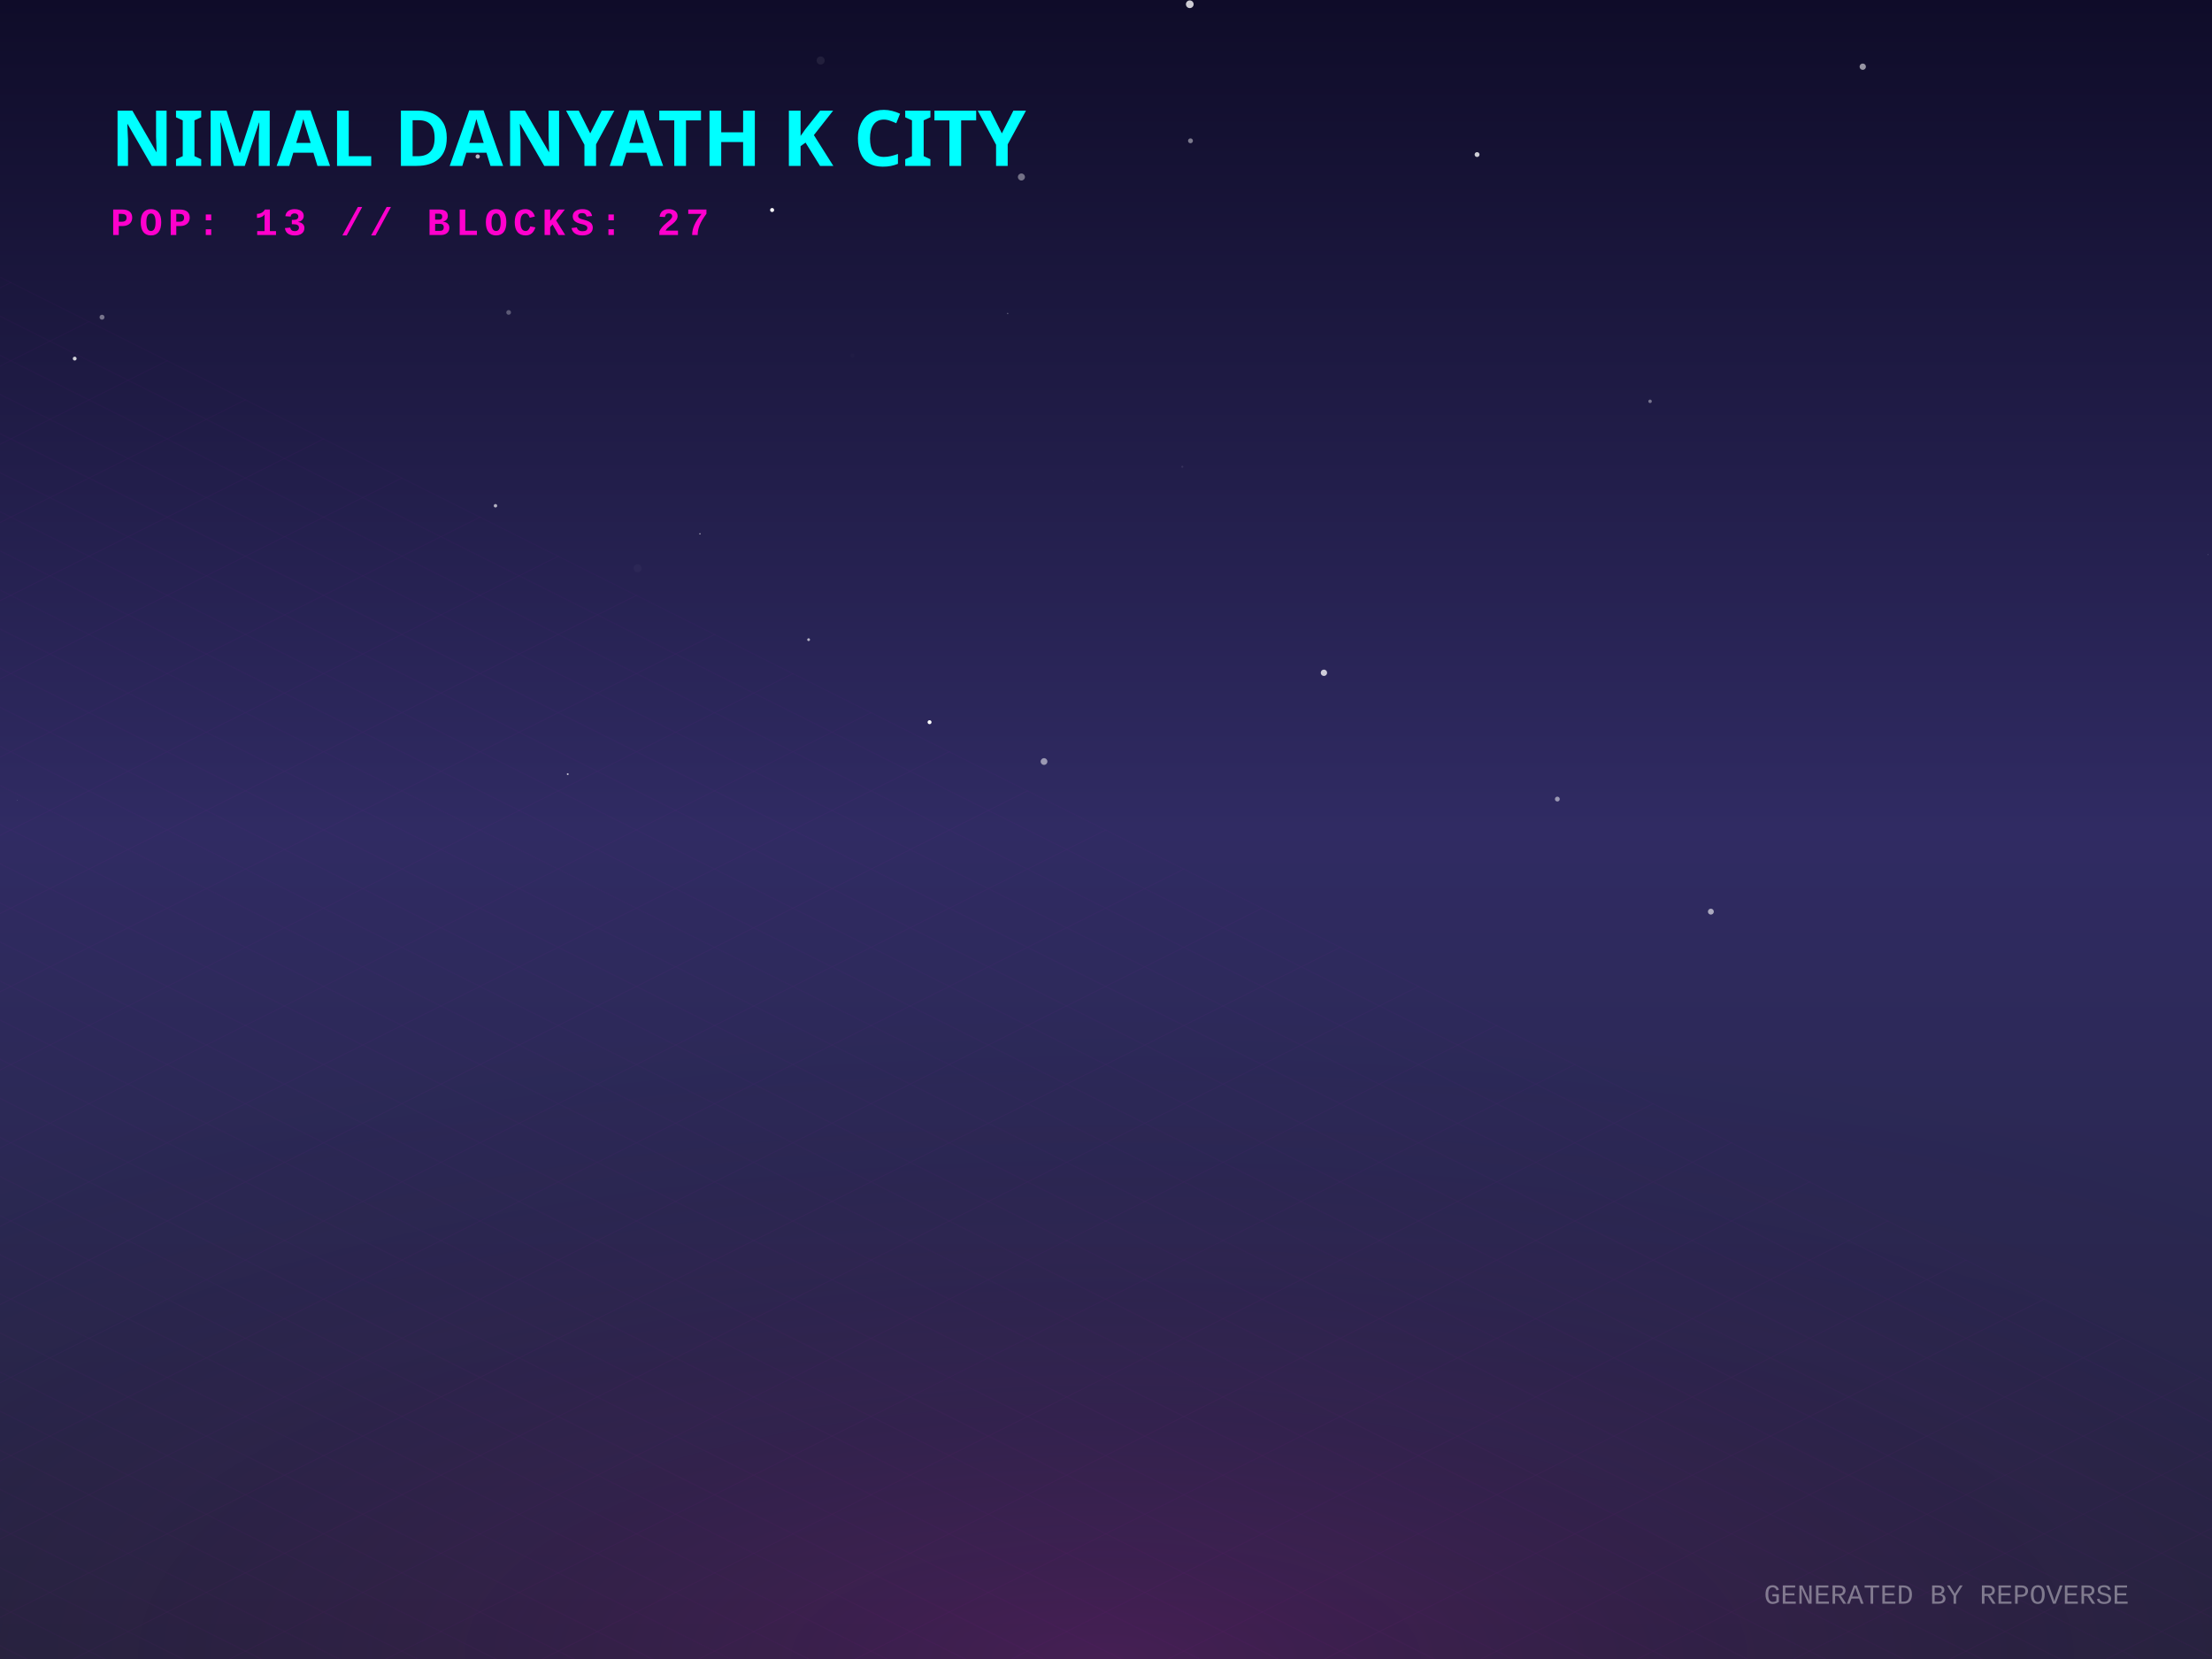
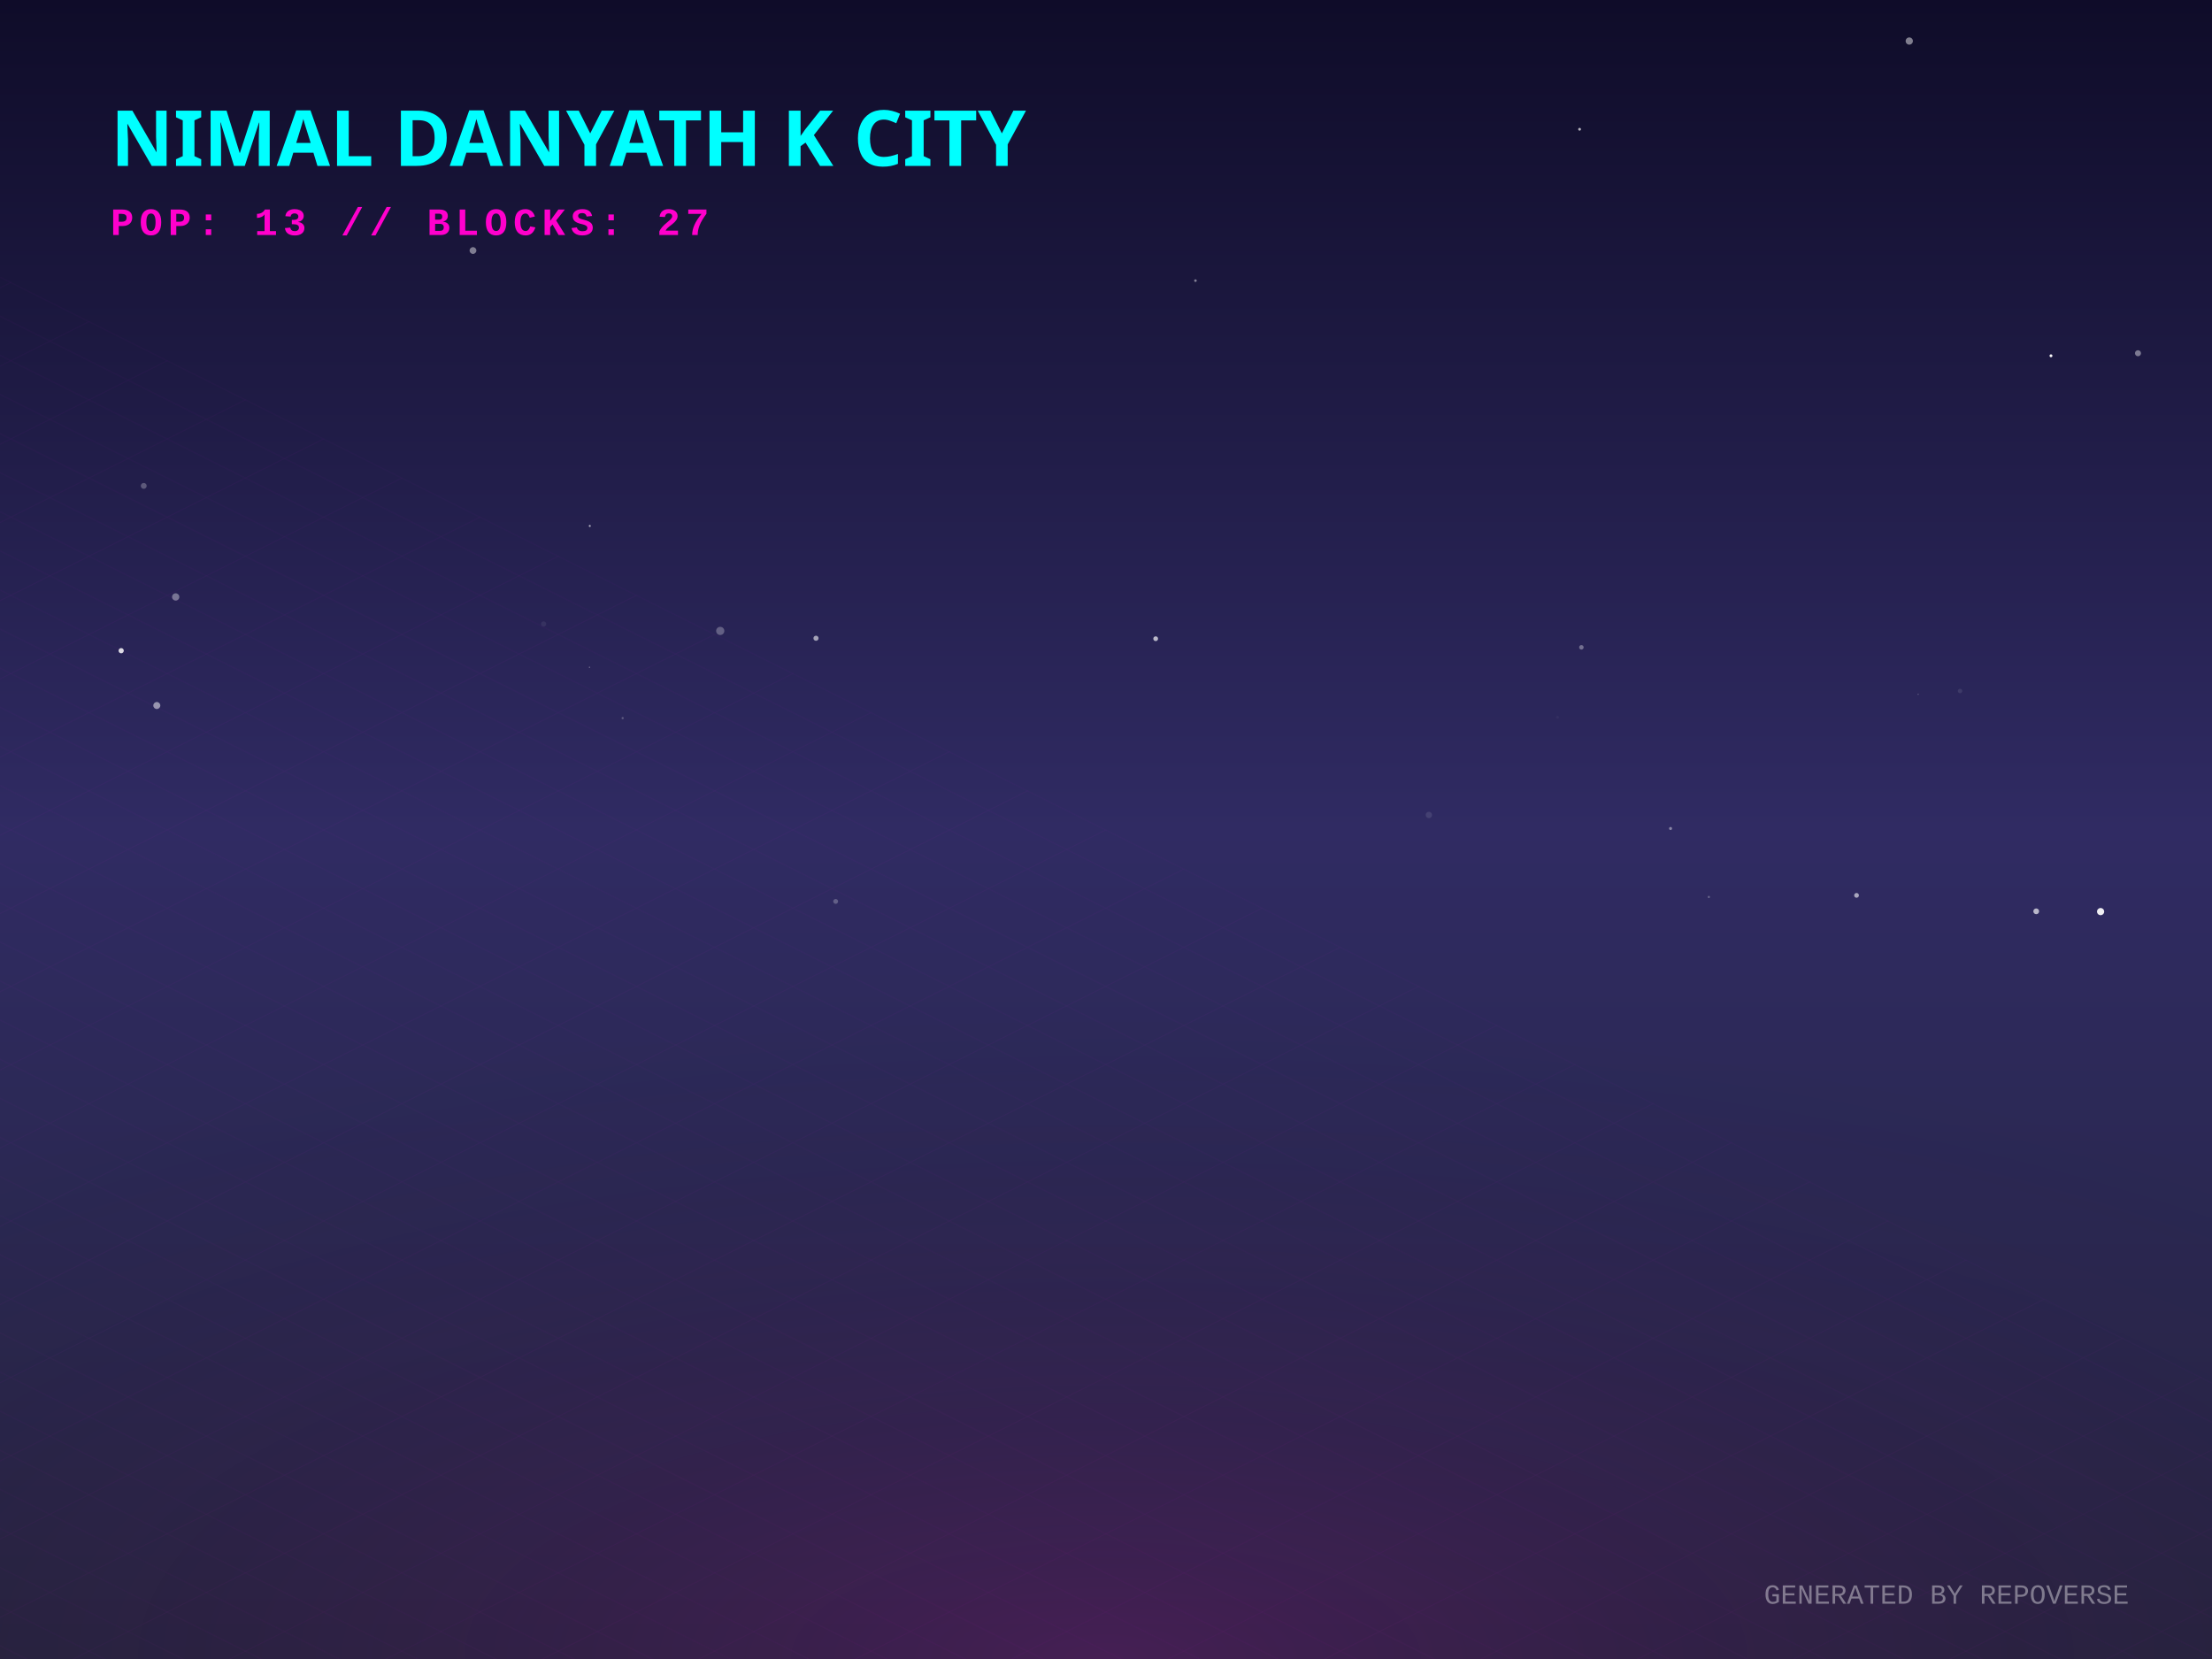
<svg xmlns="http://www.w3.org/2000/svg" width="800" height="600" viewBox="0 0 800 600">
  <defs>
    <linearGradient id="skyGradient" x1="0%" y1="0%" x2="0%" y2="100%">
      <stop offset="0%" stop-color="#0f0c29" />
      <stop offset="50%" stop-color="#302b63" />
      <stop offset="100%" stop-color="#24243e" />
    </linearGradient>
    <pattern id="gridPattern" width="40" height="20" patternUnits="userSpaceOnUse" patternTransform="rotate(0)">
      <path d="M 40 0 L 0 0 0 20" fill="none" stroke="magenta" stroke-width="0.5" opacity="0.2" />
    </pattern>
    <radialGradient id="floorGlow" cx="50%" cy="100%" r="80%">
      <stop offset="0%" stop-color="#ff00cc" stop-opacity="0.15" />
      <stop offset="100%" stop-color="transparent" />
    </radialGradient>
    <linearGradient id="gradLeft-happy" x1="0%" y1="0%" x2="100%" y2="100%">
      <stop offset="0%" stop-color="#FFD700" stop-opacity="0.8" />
      <stop offset="100%" stop-color="#050510" stop-opacity="0.9" />
    </linearGradient>
    <linearGradient id="gradRight-happy" x1="0%" y1="0%" x2="0%" y2="100%">
      <stop offset="0%" stop-color="#FFD700" stop-opacity="0.6" />
      <stop offset="100%" stop-color="#0b0b1a" stop-opacity="0.8" />
    </linearGradient>
    <linearGradient id="gradLeft-focused" x1="0%" y1="0%" x2="100%" y2="100%">
      <stop offset="0%" stop-color="#00FF94" stop-opacity="0.8" />
      <stop offset="100%" stop-color="#050510" stop-opacity="0.9" />
    </linearGradient>
    <linearGradient id="gradRight-focused" x1="0%" y1="0%" x2="0%" y2="100%">
      <stop offset="0%" stop-color="#00FF94" stop-opacity="0.6" />
      <stop offset="100%" stop-color="#0b0b1a" stop-opacity="0.8" />
    </linearGradient>
    <linearGradient id="gradLeft-calm" x1="0%" y1="0%" x2="100%" y2="100%">
      <stop offset="0%" stop-color="#00C2FF" stop-opacity="0.8" />
      <stop offset="100%" stop-color="#050510" stop-opacity="0.9" />
    </linearGradient>
    <linearGradient id="gradRight-calm" x1="0%" y1="0%" x2="0%" y2="100%">
      <stop offset="0%" stop-color="#00C2FF" stop-opacity="0.6" />
      <stop offset="100%" stop-color="#0b0b1a" stop-opacity="0.8" />
    </linearGradient>
    <linearGradient id="gradLeft-stressed" x1="0%" y1="0%" x2="100%" y2="100%">
      <stop offset="0%" stop-color="#FF2A6D" stop-opacity="0.8" />
      <stop offset="100%" stop-color="#050510" stop-opacity="0.9" />
    </linearGradient>
    <linearGradient id="gradRight-stressed" x1="0%" y1="0%" x2="0%" y2="100%">
      <stop offset="0%" stop-color="#FF2A6D" stop-opacity="0.6" />
      <stop offset="100%" stop-color="#0b0b1a" stop-opacity="0.8" />
    </linearGradient>
    <linearGradient id="gradLeft-energetic" x1="0%" y1="0%" x2="100%" y2="100%">
      <stop offset="0%" stop-color="#D300C5" stop-opacity="0.8" />
      <stop offset="100%" stop-color="#050510" stop-opacity="0.9" />
    </linearGradient>
    <linearGradient id="gradRight-energetic" x1="0%" y1="0%" x2="0%" y2="100%">
      <stop offset="0%" stop-color="#D300C5" stop-opacity="0.6" />
      <stop offset="100%" stop-color="#0b0b1a" stop-opacity="0.8" />
    </linearGradient>
  </defs>
  <rect width="100%" height="100%" fill="url(#skyGradient)" />
-   <circle cx="430.554" cy="50.923" r="0.881" fill="white" opacity="0.44" />
-   <circle cx="230.596" cy="205.525" r="1.45" fill="white" opacity="0.031" />
-   <circle cx="292.442" cy="231.344" r="0.506" fill="white" opacity="0.663" />
-   <circle cx="364.445" cy="113.374" r="0.209" fill="white" opacity="0.435" />
-   <circle cx="336.185" cy="261.191" r="0.716" fill="white" opacity="1" />
-   <circle cx="172.769" cy="56.598" r="0.774" fill="white" opacity="0.699" />
-   <circle cx="179.195" cy="182.915" r="0.628" fill="white" opacity="0.65" />
-   <circle cx="395.362" cy="173.935" r="0.037" fill="white" opacity="0.435" />
-   <circle cx="205.328" cy="279.981" r="0.336" fill="white" opacity="0.701" />
-   <circle cx="777.538" cy="353.137" r="0.007" fill="white" opacity="0.328" />
-   <circle cx="308.26" cy="128.606" r="0.774" fill="white" opacity="0.015" />
-   <circle cx="279.247" cy="75.959" r="0.729" fill="white" opacity="0.966" />
-   <circle cx="478.818" cy="243.321" r="1.15" fill="white" opacity="0.772" />
-   <circle cx="427.582" cy="168.808" r="0.364" fill="white" opacity="0.096" />
-   <circle cx="430.3" cy="1.542" r="1.391" fill="white" opacity="0.792" />
-   <circle cx="183.96" cy="112.998" r="0.854" fill="white" opacity="0.287" />
-   <circle cx="596.771" cy="145.142" r="0.624" fill="white" opacity="0.398" />
-   <circle cx="27.019" cy="129.695" r="0.694" fill="white" opacity="0.799" />
-   <circle cx="798.505" cy="200.603" r="0.104" fill="white" opacity="0.602" />
-   <circle cx="166.138" cy="102.58" r="0.047" fill="white" opacity="0.133" />
-   <circle cx="563.235" cy="288.999" r="0.874" fill="white" opacity="0.52" />
-   <circle cx="534.202" cy="55.902" r="0.882" fill="white" opacity="0.791" />
-   <circle cx="673.691" cy="24.123" r="1.144" fill="white" opacity="0.559" />
-   <circle cx="296.798" cy="21.872" r="1.459" fill="white" opacity="0.071" />
-   <circle cx="618.76" cy="329.711" r="1.067" fill="white" opacity="0.599" />
-   <circle cx="377.587" cy="275.417" r="1.222" fill="white" opacity="0.524" />
-   <circle cx="6.222" cy="289.4" r="0.145" fill="white" opacity="0.182" />
-   <circle cx="36.9" cy="114.722" r="0.89" fill="white" opacity="0.399" />
-   <circle cx="253.142" cy="193.065" r="0.24" fill="white" opacity="0.68" />
-   <circle cx="369.408" cy="64.013" r="1.274" fill="white" opacity="0.401" />
+   <circle cx="260.484" cy="228.18" r="1.483" fill="white" opacity="0.275" />
+   <circle cx="225.192" cy="259.713" r="0.398" fill="white" opacity="0.239" />
+   <circle cx="671.444" cy="323.822" r="0.861" fill="white" opacity="0.588" />
+   <circle cx="147.174" cy="59.804" r="0.09" fill="white" opacity="0.624" />
+   <circle cx="213.198" cy="241.332" r="0.243" fill="white" opacity="0.347" />
+   <circle cx="516.777" cy="294.745" r="1.153" fill="white" opacity="0.104" />
+   <circle cx="571.282" cy="46.748" r="0.505" fill="white" opacity="0.673" />
+   <circle cx="563.329" cy="259.413" r="0.496" fill="white" opacity="0.036" />
+   <circle cx="213.303" cy="190.216" r="0.364" fill="white" opacity="0.646" />
+   <circle cx="693.73" cy="251.105" r="0.228" fill="white" opacity="0.268" />
+   <circle cx="302.226" cy="326.01" r="0.875" fill="white" opacity="0.247" />
+   <circle cx="618.026" cy="324.406" r="0.401" fill="white" opacity="0.278" />
+   <circle cx="56.711" cy="255.156" r="1.266" fill="white" opacity="0.513" />
+   <circle cx="571.933" cy="234.116" r="0.812" fill="white" opacity="0.348" />
+   <circle cx="43.824" cy="235.333" r="0.948" fill="white" opacity="0.834" />
+   <circle cx="51.984" cy="175.731" r="1.063" fill="white" opacity="0.264" />
+   <circle cx="741.765" cy="128.673" r="0.522" fill="white" opacity="0.979" />
+   <circle cx="432.353" cy="101.499" r="0.47" fill="white" opacity="0.456" />
+   <circle cx="759.709" cy="329.691" r="1.298" fill="white" opacity="0.918" />
+   <circle cx="736.427" cy="329.588" r="1.044" fill="white" opacity="0.662" />
+   <circle cx="690.515" cy="14.843" r="1.311" fill="white" opacity="0.465" />
+   <circle cx="63.539" cy="215.892" r="1.317" fill="white" opacity="0.378" />
+   <circle cx="773.231" cy="127.753" r="1.09" fill="white" opacity="0.425" />
+   <circle cx="171.06" cy="90.605" r="1.225" fill="white" opacity="0.444" />
+   <circle cx="316.473" cy="21.601" r="0.015" fill="white" opacity="0.288" />
+   <circle cx="417.968" cy="231.001" r="0.864" fill="white" opacity="0.68" />
+   <circle cx="196.603" cy="225.666" r="0.941" fill="white" opacity="0.067" />
+   <circle cx="604.18" cy="299.634" r="0.549" fill="white" opacity="0.42" />
+   <circle cx="295.115" cy="230.833" r="0.925" fill="white" opacity="0.577" />
+   <circle cx="708.882" cy="249.909" r="0.805" fill="white" opacity="0.091" />
  <g transform="translate(0, 300) scale(1, 0.5)">
    <rect x="-800" y="0" width="2400" height="1200" fill="url(#gridPattern)" opacity="0.3" transform="rotate(45, 400, 0)" />
  </g>
  <rect x="0" y="300" width="800" height="300" fill="url(#floorGlow)" />
  <g transform="translate(40, 60)">
    <text fill="cyan" font-family="Verdana, sans-serif" font-size="28" font-weight="900" style="text-shadow: 0 0 10px cyan;">NIMAL DANYATH K CITY</text>
    <text y="25" fill="#ff00cc" font-family="Courier New, monospace" font-size="14" font-weight="bold" letter-spacing="2">POP: 13 // BLOCKS: 27</text>
  </g>
  <g transform="translate(0, 50)">
    <a href="https://github.com/nimaldanyathk/repo-verse" target="_blank">
      <g class="building" opacity="0">
        <animate attributeName="opacity" values="0;1" dur="0.8s" begin="0s" fill="freeze" />
-         <ellipse cx="400" cy="292.683" rx="22.05" ry="11.76" fill="black" opacity="0.4" blur="2" />
-         <path d="M 385.3 233.083 l 0 59.6 l 14.7 7.35 l 0 -59.6 z" fill="url(#gradLeft-focused)" stroke="none" />
-         <path d="M 414.7 233.083 l 0 59.6 l -14.7 7.35 l 0 -59.6 z" fill="url(#gradRight-focused)" stroke="none" />
-         <path d="M 400 225.733 l 14.7 7.35 l -14.7 7.35 l -14.7 -7.35 z" fill="#E0FFF1" fill-opacity="0.9" stroke="none" />
-         <path d="M 385.3 233.083 l 0 59.6 l 14.7 7.35 l 0 -59.6 z" fill="none" stroke="#00FF94" stroke-width="0.5" opacity="0.5" />
-         <path d="M 414.7 233.083 l 0 59.6 l -14.7 7.35 l 0 -59.6 z" fill="none" stroke="#00FF94" stroke-width="0.5" opacity="0.5" />
-         <path d="M 404 277.333 l 6.7 4" stroke="#E0FFF1" stroke-width="2" stroke-opacity="0.6" />
-         <path d="M 389.3 279.333 l 6.7 -4" stroke="#E0FFF1" stroke-width="2" stroke-opacity="0.4" />
-         <path d="M 404 267.333 l 6.7 4" stroke="#E0FFF1" stroke-width="2" stroke-opacity="0.6" />
-         <path d="M 389.3 269.333 l 6.7 -4" stroke="#E0FFF1" stroke-width="2" stroke-opacity="0.4" />
-         <path d="M 404 257.333 l 6.7 4" stroke="#E0FFF1" stroke-width="2" stroke-opacity="0.6" />
-         <path d="M 389.3 259.333 l 6.7 -4" stroke="#E0FFF1" stroke-width="2" stroke-opacity="0.4" />
+         <ellipse cx="400" cy="292.803" rx="22.41" ry="11.952" fill="black" opacity="0.4" blur="2" />
+         <path d="M 385.06 227.883 l 0 64.92 l 14.94 7.47 l 0 -64.92 z" fill="url(#gradLeft-focused)" stroke="none" />
+         <path d="M 414.94 227.883 l 0 64.92 l -14.94 7.47 l 0 -64.92 z" fill="url(#gradRight-focused)" stroke="none" />
+         <path d="M 400 220.413 l 14.94 7.47 l -14.94 7.47 l -14.94 -7.47 z" fill="#E0FFF1" fill-opacity="0.9" stroke="none" />
+         <path d="M 385.06 227.883 l 0 64.92 l 14.94 7.47 l 0 -64.92 z" fill="none" stroke="#00FF94" stroke-width="0.5" opacity="0.5" />
+         <path d="M 414.94 227.883 l 0 64.92 l -14.94 7.47 l 0 -64.92 z" fill="none" stroke="#00FF94" stroke-width="0.5" opacity="0.5" />
+         <path d="M 404 277.333 l 6.94 4" stroke="#E0FFF1" stroke-width="2" stroke-opacity="0.6" />
+         <path d="M 404 257.333 l 6.94 4" stroke="#E0FFF1" stroke-width="2" stroke-opacity="0.6" />
+         <path d="M 389.06 259.333 l 6.94 -4" stroke="#E0FFF1" stroke-width="2" stroke-opacity="0.4" />
+         <line x1="400" y1="220.413" x2="400" y2="200.413" stroke="#E0FFF1" stroke-width="1.5" />
+         <circle cx="400" cy="200.413" r="1.5" fill="white">
+           <animate attributeName="opacity" values="0.2;1;0.2" dur="1.581s" repeatCount="indefinite" />
+         </circle>
      </g>
    </a>
    <a href="https://github.com/nimaldanyathk/Semicolon-Embedded-C-Project" target="_blank">
      <g class="building" opacity="0">
        <animate attributeName="opacity" values="0;1" dur="0.8s" begin="0.05s" fill="freeze" />
        <ellipse cx="424" cy="302.913" rx="16.74" ry="8.928" fill="black" opacity="0.4" blur="2" />
        <path d="M 412.84 273.033 l 0 29.88 l 11.16 5.58 l 0 -29.88 z" fill="url(#gradLeft-focused)" stroke="none" />
        <path d="M 435.16 273.033 l 0 29.88 l -11.16 5.58 l 0 -29.88 z" fill="url(#gradRight-focused)" stroke="none" />
        <path d="M 424 267.453 l 11.16 5.58 l -11.16 5.58 l -11.16 -5.58 z" fill="#E0FFF1" fill-opacity="0.9" stroke="none" />
        <path d="M 412.84 273.033 l 0 29.88 l 11.16 5.58 l 0 -29.88 z" fill="none" stroke="#00FF94" stroke-width="0.5" opacity="0.5" />
        <path d="M 435.16 273.033 l 0 29.88 l -11.16 5.58 l 0 -29.88 z" fill="none" stroke="#00FF94" stroke-width="0.5" opacity="0.5" />
      </g>
    </a>
    <a href="https://github.com/nimaldanyathk/Discrete_Mathematics_Algorithms" target="_blank">
      <g class="building" opacity="0">
        <animate attributeName="opacity" values="0;1" dur="0.8s" begin="0.1s" fill="freeze" />
        <ellipse cx="376" cy="301.136" rx="11.408" ry="6.084" fill="black" opacity="0.4" blur="2" />
        <path d="M 368.395 281.136 l 0 20 l 7.605 3.803 l 0 -20 z" fill="url(#gradLeft-calm)" stroke="none" />
        <path d="M 383.605 281.136 l 0 20 l -7.605 3.803 l 0 -20 z" fill="url(#gradRight-calm)" stroke="none" />
        <path d="M 376 277.333 l 7.605 3.803 l -7.605 3.803 l -7.605 -3.803 z" fill="#D1F4FF" fill-opacity="0.9" stroke="none" />
        <path d="M 368.395 281.136 l 0 20 l 7.605 3.803 l 0 -20 z" fill="none" stroke="#00C2FF" stroke-width="0.5" opacity="0.5" />
        <path d="M 383.605 281.136 l 0 20 l -7.605 3.803 l 0 -20 z" fill="none" stroke="#00C2FF" stroke-width="0.5" opacity="0.5" />
      </g>
    </a>
    <a href="https://github.com/nimaldanyathk/sparkd" target="_blank">
      <g class="building" opacity="0">
        <animate attributeName="opacity" values="0;1" dur="0.8s" begin="0.15s" fill="freeze" />
        <ellipse cx="448" cy="316.833" rx="22.5" ry="12" fill="black" opacity="0.4" blur="2" />
        <path d="M 433 259.893 l 0 56.94 l 15 7.5 l 0 -56.94 z" fill="url(#gradLeft-calm)" stroke="none" />
        <path d="M 463 259.893 l 0 56.94 l -15 7.5 l 0 -56.94 z" fill="url(#gradRight-calm)" stroke="none" />
        <path d="M 448 252.393 l 15 7.5 l -15 7.5 l -15 -7.5 z" fill="#D1F4FF" fill-opacity="0.9" stroke="none" />
        <path d="M 433 259.893 l 0 56.94 l 15 7.5 l 0 -56.94 z" fill="none" stroke="#00C2FF" stroke-width="0.5" opacity="0.5" />
        <path d="M 463 259.893 l 0 56.94 l -15 7.5 l 0 -56.94 z" fill="none" stroke="#00C2FF" stroke-width="0.5" opacity="0.5" />
        <path d="M 437 303.333 l 7 -4" stroke="#D1F4FF" stroke-width="2" stroke-opacity="0.4" />
        <path d="M 437 293.333 l 7 -4" stroke="#D1F4FF" stroke-width="2" stroke-opacity="0.4" />
        <path d="M 452 271.333 l 7 4" stroke="#D1F4FF" stroke-width="2" stroke-opacity="0.6" />
        <path d="M 437 273.333 l 7 -4" stroke="#D1F4FF" stroke-width="2" stroke-opacity="0.4" />
      </g>
    </a>
    <a href="https://github.com/nimaldanyathk/Linear_Algebra_Matlab" target="_blank">
      <g class="building" opacity="0">
        <animate attributeName="opacity" values="0;1" dur="0.8s" begin="0.2s" fill="freeze" />
        <ellipse cx="400" cy="316.833" rx="22.5" ry="12" fill="black" opacity="0.4" blur="2" />
        <path d="M 385 150.113 l 0 166.72 l 15 7.5 l 0 -166.72 z" fill="url(#gradLeft-stressed)" stroke="none" />
        <path d="M 415 150.113 l 0 166.72 l -15 7.5 l 0 -166.72 z" fill="url(#gradRight-stressed)" stroke="none" />
        <path d="M 400 142.613 l 15 7.5 l -15 7.5 l -15 -7.5 z" fill="#FFD1E0" fill-opacity="0.9" stroke="none" />
        <path d="M 385 150.113 l 0 166.72 l 15 7.5 l 0 -166.72 z" fill="none" stroke="#FF2A6D" stroke-width="0.5" opacity="0.5" />
        <path d="M 415 150.113 l 0 166.72 l -15 7.5 l 0 -166.72 z" fill="none" stroke="#FF2A6D" stroke-width="0.5" opacity="0.5" />
        <path d="M 389 303.333 l 7 -4" stroke="#FFD1E0" stroke-width="2" stroke-opacity="0.4" />
+         <path d="M 404 291.333 l 7 4" stroke="#FFD1E0" stroke-width="2" stroke-opacity="0.6" />
+         <path d="M 389 293.333 l 7 -4" stroke="#FFD1E0" stroke-width="2" stroke-opacity="0.4" />
+         <path d="M 404 281.333 l 7 4" stroke="#FFD1E0" stroke-width="2" stroke-opacity="0.6" />
+         <path d="M 389 283.333 l 7 -4" stroke="#FFD1E0" stroke-width="2" stroke-opacity="0.4" />
        <path d="M 404 271.333 l 7 4" stroke="#FFD1E0" stroke-width="2" stroke-opacity="0.6" />
        <path d="M 389 273.333 l 7 -4" stroke="#FFD1E0" stroke-width="2" stroke-opacity="0.4" />
        <path d="M 404 261.333 l 7 4" stroke="#FFD1E0" stroke-width="2" stroke-opacity="0.6" />
        <path d="M 389 263.333 l 7 -4" stroke="#FFD1E0" stroke-width="2" stroke-opacity="0.4" />
-         <path d="M 404 251.333 l 7 4" stroke="#FFD1E0" stroke-width="2" stroke-opacity="0.6" />
        <path d="M 404 241.333 l 7 4" stroke="#FFD1E0" stroke-width="2" stroke-opacity="0.6" />
-         <path d="M 389 243.333 l 7 -4" stroke="#FFD1E0" stroke-width="2" stroke-opacity="0.4" />
+         <path d="M 404 231.333 l 7 4" stroke="#FFD1E0" stroke-width="2" stroke-opacity="0.6" />
+         <path d="M 389 233.333 l 7 -4" stroke="#FFD1E0" stroke-width="2" stroke-opacity="0.4" />
        <path d="M 404 221.333 l 7 4" stroke="#FFD1E0" stroke-width="2" stroke-opacity="0.6" />
-         <path d="M 389 223.333 l 7 -4" stroke="#FFD1E0" stroke-width="2" stroke-opacity="0.4" />
+         <path d="M 404 211.333 l 7 4" stroke="#FFD1E0" stroke-width="2" stroke-opacity="0.6" />
        <path d="M 389 213.333 l 7 -4" stroke="#FFD1E0" stroke-width="2" stroke-opacity="0.4" />
        <path d="M 404 201.333 l 7 4" stroke="#FFD1E0" stroke-width="2" stroke-opacity="0.6" />
        <path d="M 389 203.333 l 7 -4" stroke="#FFD1E0" stroke-width="2" stroke-opacity="0.4" />
        <path d="M 404 191.333 l 7 4" stroke="#FFD1E0" stroke-width="2" stroke-opacity="0.6" />
        <path d="M 389 193.333 l 7 -4" stroke="#FFD1E0" stroke-width="2" stroke-opacity="0.4" />
-         <path d="M 389 183.333 l 7 -4" stroke="#FFD1E0" stroke-width="2" stroke-opacity="0.4" />
+         <path d="M 404 181.333 l 7 4" stroke="#FFD1E0" stroke-width="2" stroke-opacity="0.6" />
        <path d="M 404 171.333 l 7 4" stroke="#FFD1E0" stroke-width="2" stroke-opacity="0.6" />
        <path d="M 389 173.333 l 7 -4" stroke="#FFD1E0" stroke-width="2" stroke-opacity="0.4" />
        <path d="M 404 161.333 l 7 4" stroke="#FFD1E0" stroke-width="2" stroke-opacity="0.6" />
        <path d="M 389 163.333 l 7 -4" stroke="#FFD1E0" stroke-width="2" stroke-opacity="0.4" />
      </g>
    </a>
    <a href="https://github.com/nimaldanyathk/E-HealthCare-Management-System" target="_blank">
      <g class="building" opacity="0">
        <animate attributeName="opacity" values="0;1" dur="0.8s" begin="0.25s" fill="freeze" />
        <ellipse cx="352" cy="316.833" rx="22.5" ry="12" fill="black" opacity="0.4" blur="2" />
        <path d="M 337 277.553 l 0 39.28 l 15 7.5 l 0 -39.28 z" fill="url(#gradLeft-energetic)" stroke="none" />
        <path d="M 367 277.553 l 0 39.28 l -15 7.5 l 0 -39.28 z" fill="url(#gradRight-energetic)" stroke="none" />
        <path d="M 352 270.053 l 15 7.5 l -15 7.5 l -15 -7.5 z" fill="#FAD7FA" fill-opacity="0.9" stroke="none" />
        <path d="M 337 277.553 l 0 39.28 l 15 7.5 l 0 -39.28 z" fill="none" stroke="#D300C5" stroke-width="0.5" opacity="0.5" />
        <path d="M 367 277.553 l 0 39.28 l -15 7.5 l 0 -39.28 z" fill="none" stroke="#D300C5" stroke-width="0.5" opacity="0.5" />
      </g>
    </a>
    <a href="https://github.com/nimaldanyathk/TheInspirationalBoat" target="_blank">
      <g class="building" opacity="0">
        <animate attributeName="opacity" values="0;1" dur="0.8s" begin="0.3s" fill="freeze" />
        <ellipse cx="472" cy="328.833" rx="22.5" ry="12" fill="black" opacity="0.4" blur="2" />
        <path d="M 457 118.833 l 0 210 l 15 7.5 l 0 -210 z" fill="url(#gradLeft-stressed)" stroke="none" />
        <path d="M 487 118.833 l 0 210 l -15 7.5 l 0 -210 z" fill="url(#gradRight-stressed)" stroke="none" />
        <path d="M 472 111.333 l 15 7.5 l -15 7.5 l -15 -7.5 z" fill="#FFD1E0" fill-opacity="0.9" stroke="none" />
        <path d="M 457 118.833 l 0 210 l 15 7.5 l 0 -210 z" fill="none" stroke="#FF2A6D" stroke-width="0.5" opacity="0.5" />
        <path d="M 487 118.833 l 0 210 l -15 7.5 l 0 -210 z" fill="none" stroke="#FF2A6D" stroke-width="0.5" opacity="0.5" />
        <path d="M 476 313.333 l 7 4" stroke="#FFD1E0" stroke-width="2" stroke-opacity="0.6" />
-         <path d="M 461 315.333 l 7 -4" stroke="#FFD1E0" stroke-width="2" stroke-opacity="0.4" />
+         <path d="M 476 303.333 l 7 4" stroke="#FFD1E0" stroke-width="2" stroke-opacity="0.6" />
        <path d="M 461 305.333 l 7 -4" stroke="#FFD1E0" stroke-width="2" stroke-opacity="0.4" />
-         <path d="M 476 293.333 l 7 4" stroke="#FFD1E0" stroke-width="2" stroke-opacity="0.6" />
        <path d="M 461 295.333 l 7 -4" stroke="#FFD1E0" stroke-width="2" stroke-opacity="0.4" />
        <path d="M 476 283.333 l 7 4" stroke="#FFD1E0" stroke-width="2" stroke-opacity="0.6" />
        <path d="M 461 285.333 l 7 -4" stroke="#FFD1E0" stroke-width="2" stroke-opacity="0.4" />
        <path d="M 476 273.333 l 7 4" stroke="#FFD1E0" stroke-width="2" stroke-opacity="0.6" />
        <path d="M 461 275.333 l 7 -4" stroke="#FFD1E0" stroke-width="2" stroke-opacity="0.4" />
        <path d="M 476 263.333 l 7 4" stroke="#FFD1E0" stroke-width="2" stroke-opacity="0.6" />
+         <path d="M 461 265.333 l 7 -4" stroke="#FFD1E0" stroke-width="2" stroke-opacity="0.4" />
+         <path d="M 461 255.333 l 7 -4" stroke="#FFD1E0" stroke-width="2" stroke-opacity="0.4" />
        <path d="M 476 243.333 l 7 4" stroke="#FFD1E0" stroke-width="2" stroke-opacity="0.6" />
        <path d="M 476 233.333 l 7 4" stroke="#FFD1E0" stroke-width="2" stroke-opacity="0.6" />
        <path d="M 461 235.333 l 7 -4" stroke="#FFD1E0" stroke-width="2" stroke-opacity="0.4" />
        <path d="M 476 223.333 l 7 4" stroke="#FFD1E0" stroke-width="2" stroke-opacity="0.6" />
        <path d="M 461 225.333 l 7 -4" stroke="#FFD1E0" stroke-width="2" stroke-opacity="0.4" />
        <path d="M 476 213.333 l 7 4" stroke="#FFD1E0" stroke-width="2" stroke-opacity="0.6" />
        <path d="M 461 215.333 l 7 -4" stroke="#FFD1E0" stroke-width="2" stroke-opacity="0.4" />
-         <path d="M 476 203.333 l 7 4" stroke="#FFD1E0" stroke-width="2" stroke-opacity="0.6" />
        <path d="M 461 205.333 l 7 -4" stroke="#FFD1E0" stroke-width="2" stroke-opacity="0.4" />
-         <path d="M 461 195.333 l 7 -4" stroke="#FFD1E0" stroke-width="2" stroke-opacity="0.4" />
        <path d="M 476 183.333 l 7 4" stroke="#FFD1E0" stroke-width="2" stroke-opacity="0.6" />
        <path d="M 461 185.333 l 7 -4" stroke="#FFD1E0" stroke-width="2" stroke-opacity="0.4" />
        <path d="M 461 175.333 l 7 -4" stroke="#FFD1E0" stroke-width="2" stroke-opacity="0.4" />
        <path d="M 476 163.333 l 7 4" stroke="#FFD1E0" stroke-width="2" stroke-opacity="0.6" />
        <path d="M 461 165.333 l 7 -4" stroke="#FFD1E0" stroke-width="2" stroke-opacity="0.4" />
+         <path d="M 476 153.333 l 7 4" stroke="#FFD1E0" stroke-width="2" stroke-opacity="0.6" />
        <path d="M 461 155.333 l 7 -4" stroke="#FFD1E0" stroke-width="2" stroke-opacity="0.4" />
        <path d="M 476 143.333 l 7 4" stroke="#FFD1E0" stroke-width="2" stroke-opacity="0.6" />
        <path d="M 461 145.333 l 7 -4" stroke="#FFD1E0" stroke-width="2" stroke-opacity="0.4" />
        <path d="M 476 133.333 l 7 4" stroke="#FFD1E0" stroke-width="2" stroke-opacity="0.6" />
-         <path d="M 461 135.333 l 7 -4" stroke="#FFD1E0" stroke-width="2" stroke-opacity="0.4" />
-         <path d="M 476 123.333 l 7 4" stroke="#FFD1E0" stroke-width="2" stroke-opacity="0.6" />
        <path d="M 461 125.333 l 7 -4" stroke="#FFD1E0" stroke-width="2" stroke-opacity="0.4" />
      </g>
    </a>
    <a href="https://github.com/nimaldanyathk/Othello_DAA_Project" target="_blank">
      <g class="building" opacity="0">
        <animate attributeName="opacity" values="0;1" dur="0.8s" begin="0.35s" fill="freeze" />
        <ellipse cx="424" cy="328.833" rx="22.5" ry="12" fill="black" opacity="0.4" blur="2" />
        <path d="M 409 123.833 l 0 205 l 15 7.5 l 0 -205 z" fill="url(#gradLeft-stressed)" stroke="none" />
        <path d="M 439 123.833 l 0 205 l -15 7.5 l 0 -205 z" fill="url(#gradRight-stressed)" stroke="none" />
        <path d="M 424 116.333 l 15 7.5 l -15 7.5 l -15 -7.5 z" fill="#FFD1E0" fill-opacity="0.9" stroke="none" />
        <path d="M 409 123.833 l 0 205 l 15 7.5 l 0 -205 z" fill="none" stroke="#FF2A6D" stroke-width="0.5" opacity="0.5" />
        <path d="M 439 123.833 l 0 205 l -15 7.5 l 0 -205 z" fill="none" stroke="#FF2A6D" stroke-width="0.5" opacity="0.5" />
        <path d="M 428 313.333 l 7 4" stroke="#FFD1E0" stroke-width="2" stroke-opacity="0.6" />
        <path d="M 413 315.333 l 7 -4" stroke="#FFD1E0" stroke-width="2" stroke-opacity="0.4" />
-         <path d="M 413 305.333 l 7 -4" stroke="#FFD1E0" stroke-width="2" stroke-opacity="0.4" />
-         <path d="M 428 293.333 l 7 4" stroke="#FFD1E0" stroke-width="2" stroke-opacity="0.6" />
+         <path d="M 428 303.333 l 7 4" stroke="#FFD1E0" stroke-width="2" stroke-opacity="0.6" />
        <path d="M 413 295.333 l 7 -4" stroke="#FFD1E0" stroke-width="2" stroke-opacity="0.4" />
+         <path d="M 428 283.333 l 7 4" stroke="#FFD1E0" stroke-width="2" stroke-opacity="0.6" />
        <path d="M 428 273.333 l 7 4" stroke="#FFD1E0" stroke-width="2" stroke-opacity="0.6" />
-         <path d="M 413 275.333 l 7 -4" stroke="#FFD1E0" stroke-width="2" stroke-opacity="0.4" />
+         <path d="M 428 263.333 l 7 4" stroke="#FFD1E0" stroke-width="2" stroke-opacity="0.6" />
        <path d="M 413 265.333 l 7 -4" stroke="#FFD1E0" stroke-width="2" stroke-opacity="0.4" />
        <path d="M 428 253.333 l 7 4" stroke="#FFD1E0" stroke-width="2" stroke-opacity="0.6" />
+         <path d="M 413 255.333 l 7 -4" stroke="#FFD1E0" stroke-width="2" stroke-opacity="0.4" />
+         <path d="M 428 243.333 l 7 4" stroke="#FFD1E0" stroke-width="2" stroke-opacity="0.6" />
        <path d="M 413 245.333 l 7 -4" stroke="#FFD1E0" stroke-width="2" stroke-opacity="0.4" />
+         <path d="M 428 233.333 l 7 4" stroke="#FFD1E0" stroke-width="2" stroke-opacity="0.6" />
+         <path d="M 413 235.333 l 7 -4" stroke="#FFD1E0" stroke-width="2" stroke-opacity="0.4" />
        <path d="M 428 223.333 l 7 4" stroke="#FFD1E0" stroke-width="2" stroke-opacity="0.6" />
-         <path d="M 413 225.333 l 7 -4" stroke="#FFD1E0" stroke-width="2" stroke-opacity="0.4" />
+         <path d="M 428 213.333 l 7 4" stroke="#FFD1E0" stroke-width="2" stroke-opacity="0.6" />
+         <path d="M 413 215.333 l 7 -4" stroke="#FFD1E0" stroke-width="2" stroke-opacity="0.4" />
        <path d="M 428 203.333 l 7 4" stroke="#FFD1E0" stroke-width="2" stroke-opacity="0.6" />
        <path d="M 413 205.333 l 7 -4" stroke="#FFD1E0" stroke-width="2" stroke-opacity="0.4" />
        <path d="M 428 193.333 l 7 4" stroke="#FFD1E0" stroke-width="2" stroke-opacity="0.6" />
        <path d="M 413 195.333 l 7 -4" stroke="#FFD1E0" stroke-width="2" stroke-opacity="0.4" />
-         <path d="M 428 183.333 l 7 4" stroke="#FFD1E0" stroke-width="2" stroke-opacity="0.6" />
-         <path d="M 428 173.333 l 7 4" stroke="#FFD1E0" stroke-width="2" stroke-opacity="0.6" />
        <path d="M 413 175.333 l 7 -4" stroke="#FFD1E0" stroke-width="2" stroke-opacity="0.4" />
-         <path d="M 428 153.333 l 7 4" stroke="#FFD1E0" stroke-width="2" stroke-opacity="0.6" />
-         <path d="M 413 155.333 l 7 -4" stroke="#FFD1E0" stroke-width="2" stroke-opacity="0.4" />
+         <path d="M 428 163.333 l 7 4" stroke="#FFD1E0" stroke-width="2" stroke-opacity="0.6" />
        <path d="M 428 143.333 l 7 4" stroke="#FFD1E0" stroke-width="2" stroke-opacity="0.6" />
        <path d="M 413 145.333 l 7 -4" stroke="#FFD1E0" stroke-width="2" stroke-opacity="0.4" />
        <path d="M 428 133.333 l 7 4" stroke="#FFD1E0" stroke-width="2" stroke-opacity="0.6" />
        <path d="M 413 135.333 l 7 -4" stroke="#FFD1E0" stroke-width="2" stroke-opacity="0.4" />
      </g>
    </a>
    <a href="https://github.com/nimaldanyathk/react-bits" target="_blank">
      <g class="building" opacity="0">
        <animate attributeName="opacity" values="0;1" dur="0.8s" begin="0.4s" fill="freeze" />
        <ellipse cx="376" cy="328.833" rx="22.5" ry="12" fill="black" opacity="0.4" blur="2" />
        <path d="M 361 123.833 l 0 205 l 15 7.5 l 0 -205 z" fill="url(#gradLeft-stressed)" stroke="none" />
        <path d="M 391 123.833 l 0 205 l -15 7.5 l 0 -205 z" fill="url(#gradRight-stressed)" stroke="none" />
        <path d="M 376 116.333 l 15 7.5 l -15 7.5 l -15 -7.5 z" fill="#FFD1E0" fill-opacity="0.9" stroke="none" />
        <path d="M 361 123.833 l 0 205 l 15 7.5 l 0 -205 z" fill="none" stroke="#FF2A6D" stroke-width="0.5" opacity="0.5" />
        <path d="M 391 123.833 l 0 205 l -15 7.5 l 0 -205 z" fill="none" stroke="#FF2A6D" stroke-width="0.5" opacity="0.5" />
        <path d="M 380 313.333 l 7 4" stroke="#FFD1E0" stroke-width="2" stroke-opacity="0.6" />
        <path d="M 365 315.333 l 7 -4" stroke="#FFD1E0" stroke-width="2" stroke-opacity="0.4" />
+         <path d="M 365 305.333 l 7 -4" stroke="#FFD1E0" stroke-width="2" stroke-opacity="0.4" />
        <path d="M 380 293.333 l 7 4" stroke="#FFD1E0" stroke-width="2" stroke-opacity="0.6" />
        <path d="M 365 295.333 l 7 -4" stroke="#FFD1E0" stroke-width="2" stroke-opacity="0.4" />
-         <path d="M 380 283.333 l 7 4" stroke="#FFD1E0" stroke-width="2" stroke-opacity="0.6" />
-         <path d="M 365 285.333 l 7 -4" stroke="#FFD1E0" stroke-width="2" stroke-opacity="0.4" />
        <path d="M 380 273.333 l 7 4" stroke="#FFD1E0" stroke-width="2" stroke-opacity="0.6" />
        <path d="M 365 275.333 l 7 -4" stroke="#FFD1E0" stroke-width="2" stroke-opacity="0.4" />
        <path d="M 380 263.333 l 7 4" stroke="#FFD1E0" stroke-width="2" stroke-opacity="0.6" />
        <path d="M 365 265.333 l 7 -4" stroke="#FFD1E0" stroke-width="2" stroke-opacity="0.4" />
-         <path d="M 380 253.333 l 7 4" stroke="#FFD1E0" stroke-width="2" stroke-opacity="0.6" />
-         <path d="M 365 245.333 l 7 -4" stroke="#FFD1E0" stroke-width="2" stroke-opacity="0.4" />
-         <path d="M 365 235.333 l 7 -4" stroke="#FFD1E0" stroke-width="2" stroke-opacity="0.4" />
+         <path d="M 365 255.333 l 7 -4" stroke="#FFD1E0" stroke-width="2" stroke-opacity="0.4" />
+         <path d="M 380 243.333 l 7 4" stroke="#FFD1E0" stroke-width="2" stroke-opacity="0.6" />
        <path d="M 380 223.333 l 7 4" stroke="#FFD1E0" stroke-width="2" stroke-opacity="0.6" />
-         <path d="M 365 225.333 l 7 -4" stroke="#FFD1E0" stroke-width="2" stroke-opacity="0.4" />
        <path d="M 380 213.333 l 7 4" stroke="#FFD1E0" stroke-width="2" stroke-opacity="0.6" />
-         <path d="M 365 215.333 l 7 -4" stroke="#FFD1E0" stroke-width="2" stroke-opacity="0.4" />
        <path d="M 365 205.333 l 7 -4" stroke="#FFD1E0" stroke-width="2" stroke-opacity="0.4" />
        <path d="M 380 193.333 l 7 4" stroke="#FFD1E0" stroke-width="2" stroke-opacity="0.6" />
        <path d="M 365 195.333 l 7 -4" stroke="#FFD1E0" stroke-width="2" stroke-opacity="0.4" />
        <path d="M 380 183.333 l 7 4" stroke="#FFD1E0" stroke-width="2" stroke-opacity="0.6" />
        <path d="M 365 185.333 l 7 -4" stroke="#FFD1E0" stroke-width="2" stroke-opacity="0.4" />
        <path d="M 380 173.333 l 7 4" stroke="#FFD1E0" stroke-width="2" stroke-opacity="0.6" />
-         <path d="M 365 175.333 l 7 -4" stroke="#FFD1E0" stroke-width="2" stroke-opacity="0.4" />
        <path d="M 380 163.333 l 7 4" stroke="#FFD1E0" stroke-width="2" stroke-opacity="0.6" />
        <path d="M 365 165.333 l 7 -4" stroke="#FFD1E0" stroke-width="2" stroke-opacity="0.4" />
+         <path d="M 380 153.333 l 7 4" stroke="#FFD1E0" stroke-width="2" stroke-opacity="0.6" />
        <path d="M 365 155.333 l 7 -4" stroke="#FFD1E0" stroke-width="2" stroke-opacity="0.4" />
        <path d="M 380 143.333 l 7 4" stroke="#FFD1E0" stroke-width="2" stroke-opacity="0.6" />
        <path d="M 365 145.333 l 7 -4" stroke="#FFD1E0" stroke-width="2" stroke-opacity="0.4" />
        <path d="M 380 133.333 l 7 4" stroke="#FFD1E0" stroke-width="2" stroke-opacity="0.6" />
-         <path d="M 365 135.333 l 7 -4" stroke="#FFD1E0" stroke-width="2" stroke-opacity="0.4" />
      </g>
    </a>
    <a href="https://github.com/nimaldanyathk/nimaldanyathk" target="_blank">
      <g class="building" opacity="0">
        <animate attributeName="opacity" values="0;1" dur="0.8s" begin="0.45s" fill="freeze" />
        <ellipse cx="448" cy="340.833" rx="22.5" ry="12" fill="black" opacity="0.4" blur="2" />
-         <path d="M 433 155.513 l 0 185.32 l 15 7.5 l 0 -185.32 z" fill="url(#gradLeft-stressed)" stroke="none" />
-         <path d="M 463 155.513 l 0 185.32 l -15 7.5 l 0 -185.32 z" fill="url(#gradRight-stressed)" stroke="none" />
-         <path d="M 448 148.013 l 15 7.5 l -15 7.5 l -15 -7.5 z" fill="#FFD1E0" fill-opacity="0.9" stroke="none" />
-         <path d="M 433 155.513 l 0 185.32 l 15 7.5 l 0 -185.32 z" fill="none" stroke="#FF2A6D" stroke-width="0.5" opacity="0.5" />
-         <path d="M 463 155.513 l 0 185.32 l -15 7.5 l 0 -185.32 z" fill="none" stroke="#FF2A6D" stroke-width="0.5" opacity="0.5" />
+         <path d="M 433 154.393 l 0 186.44 l 15 7.5 l 0 -186.44 z" fill="url(#gradLeft-stressed)" stroke="none" />
+         <path d="M 463 154.393 l 0 186.44 l -15 7.5 l 0 -186.44 z" fill="url(#gradRight-stressed)" stroke="none" />
+         <path d="M 448 146.893 l 15 7.5 l -15 7.5 l -15 -7.5 z" fill="#FFD1E0" fill-opacity="0.9" stroke="none" />
+         <path d="M 433 154.393 l 0 186.44 l 15 7.5 l 0 -186.44 z" fill="none" stroke="#FF2A6D" stroke-width="0.5" opacity="0.5" />
+         <path d="M 463 154.393 l 0 186.44 l -15 7.5 l 0 -186.44 z" fill="none" stroke="#FF2A6D" stroke-width="0.5" opacity="0.5" />
        <path d="M 452 325.333 l 7 4" stroke="#FFD1E0" stroke-width="2" stroke-opacity="0.6" />
        <path d="M 437 327.333 l 7 -4" stroke="#FFD1E0" stroke-width="2" stroke-opacity="0.4" />
-         <path d="M 452 315.333 l 7 4" stroke="#FFD1E0" stroke-width="2" stroke-opacity="0.6" />
        <path d="M 437 317.333 l 7 -4" stroke="#FFD1E0" stroke-width="2" stroke-opacity="0.4" />
        <path d="M 452 305.333 l 7 4" stroke="#FFD1E0" stroke-width="2" stroke-opacity="0.6" />
-         <path d="M 452 295.333 l 7 4" stroke="#FFD1E0" stroke-width="2" stroke-opacity="0.6" />
+         <path d="M 437 307.333 l 7 -4" stroke="#FFD1E0" stroke-width="2" stroke-opacity="0.4" />
+         <path d="M 437 297.333 l 7 -4" stroke="#FFD1E0" stroke-width="2" stroke-opacity="0.4" />
        <path d="M 452 285.333 l 7 4" stroke="#FFD1E0" stroke-width="2" stroke-opacity="0.6" />
-         <path d="M 437 287.333 l 7 -4" stroke="#FFD1E0" stroke-width="2" stroke-opacity="0.4" />
        <path d="M 452 275.333 l 7 4" stroke="#FFD1E0" stroke-width="2" stroke-opacity="0.6" />
        <path d="M 437 277.333 l 7 -4" stroke="#FFD1E0" stroke-width="2" stroke-opacity="0.4" />
-         <path d="M 437 267.333 l 7 -4" stroke="#FFD1E0" stroke-width="2" stroke-opacity="0.4" />
+         <path d="M 452 265.333 l 7 4" stroke="#FFD1E0" stroke-width="2" stroke-opacity="0.6" />
        <path d="M 452 255.333 l 7 4" stroke="#FFD1E0" stroke-width="2" stroke-opacity="0.6" />
-         <path d="M 452 245.333 l 7 4" stroke="#FFD1E0" stroke-width="2" stroke-opacity="0.6" />
+         <path d="M 437 257.333 l 7 -4" stroke="#FFD1E0" stroke-width="2" stroke-opacity="0.4" />
        <path d="M 437 247.333 l 7 -4" stroke="#FFD1E0" stroke-width="2" stroke-opacity="0.4" />
-         <path d="M 452 235.333 l 7 4" stroke="#FFD1E0" stroke-width="2" stroke-opacity="0.6" />
+         <path d="M 437 237.333 l 7 -4" stroke="#FFD1E0" stroke-width="2" stroke-opacity="0.4" />
        <path d="M 452 225.333 l 7 4" stroke="#FFD1E0" stroke-width="2" stroke-opacity="0.6" />
-         <path d="M 437 227.333 l 7 -4" stroke="#FFD1E0" stroke-width="2" stroke-opacity="0.4" />
        <path d="M 452 215.333 l 7 4" stroke="#FFD1E0" stroke-width="2" stroke-opacity="0.6" />
+         <path d="M 437 217.333 l 7 -4" stroke="#FFD1E0" stroke-width="2" stroke-opacity="0.4" />
        <path d="M 452 205.333 l 7 4" stroke="#FFD1E0" stroke-width="2" stroke-opacity="0.6" />
-         <path d="M 437 207.333 l 7 -4" stroke="#FFD1E0" stroke-width="2" stroke-opacity="0.4" />
        <path d="M 452 195.333 l 7 4" stroke="#FFD1E0" stroke-width="2" stroke-opacity="0.6" />
        <path d="M 437 197.333 l 7 -4" stroke="#FFD1E0" stroke-width="2" stroke-opacity="0.4" />
        <path d="M 452 185.333 l 7 4" stroke="#FFD1E0" stroke-width="2" stroke-opacity="0.6" />
-         <path d="M 437 187.333 l 7 -4" stroke="#FFD1E0" stroke-width="2" stroke-opacity="0.4" />
        <path d="M 437 177.333 l 7 -4" stroke="#FFD1E0" stroke-width="2" stroke-opacity="0.4" />
        <path d="M 437 167.333 l 7 -4" stroke="#FFD1E0" stroke-width="2" stroke-opacity="0.4" />
      </g>
    </a>
  </g>
  <text x="770" y="580" text-anchor="end" fill="rgba(255,255,255,0.4)" font-family="Courier New" font-size="10">GENERATED BY REPOVERSE</text>
</svg>
